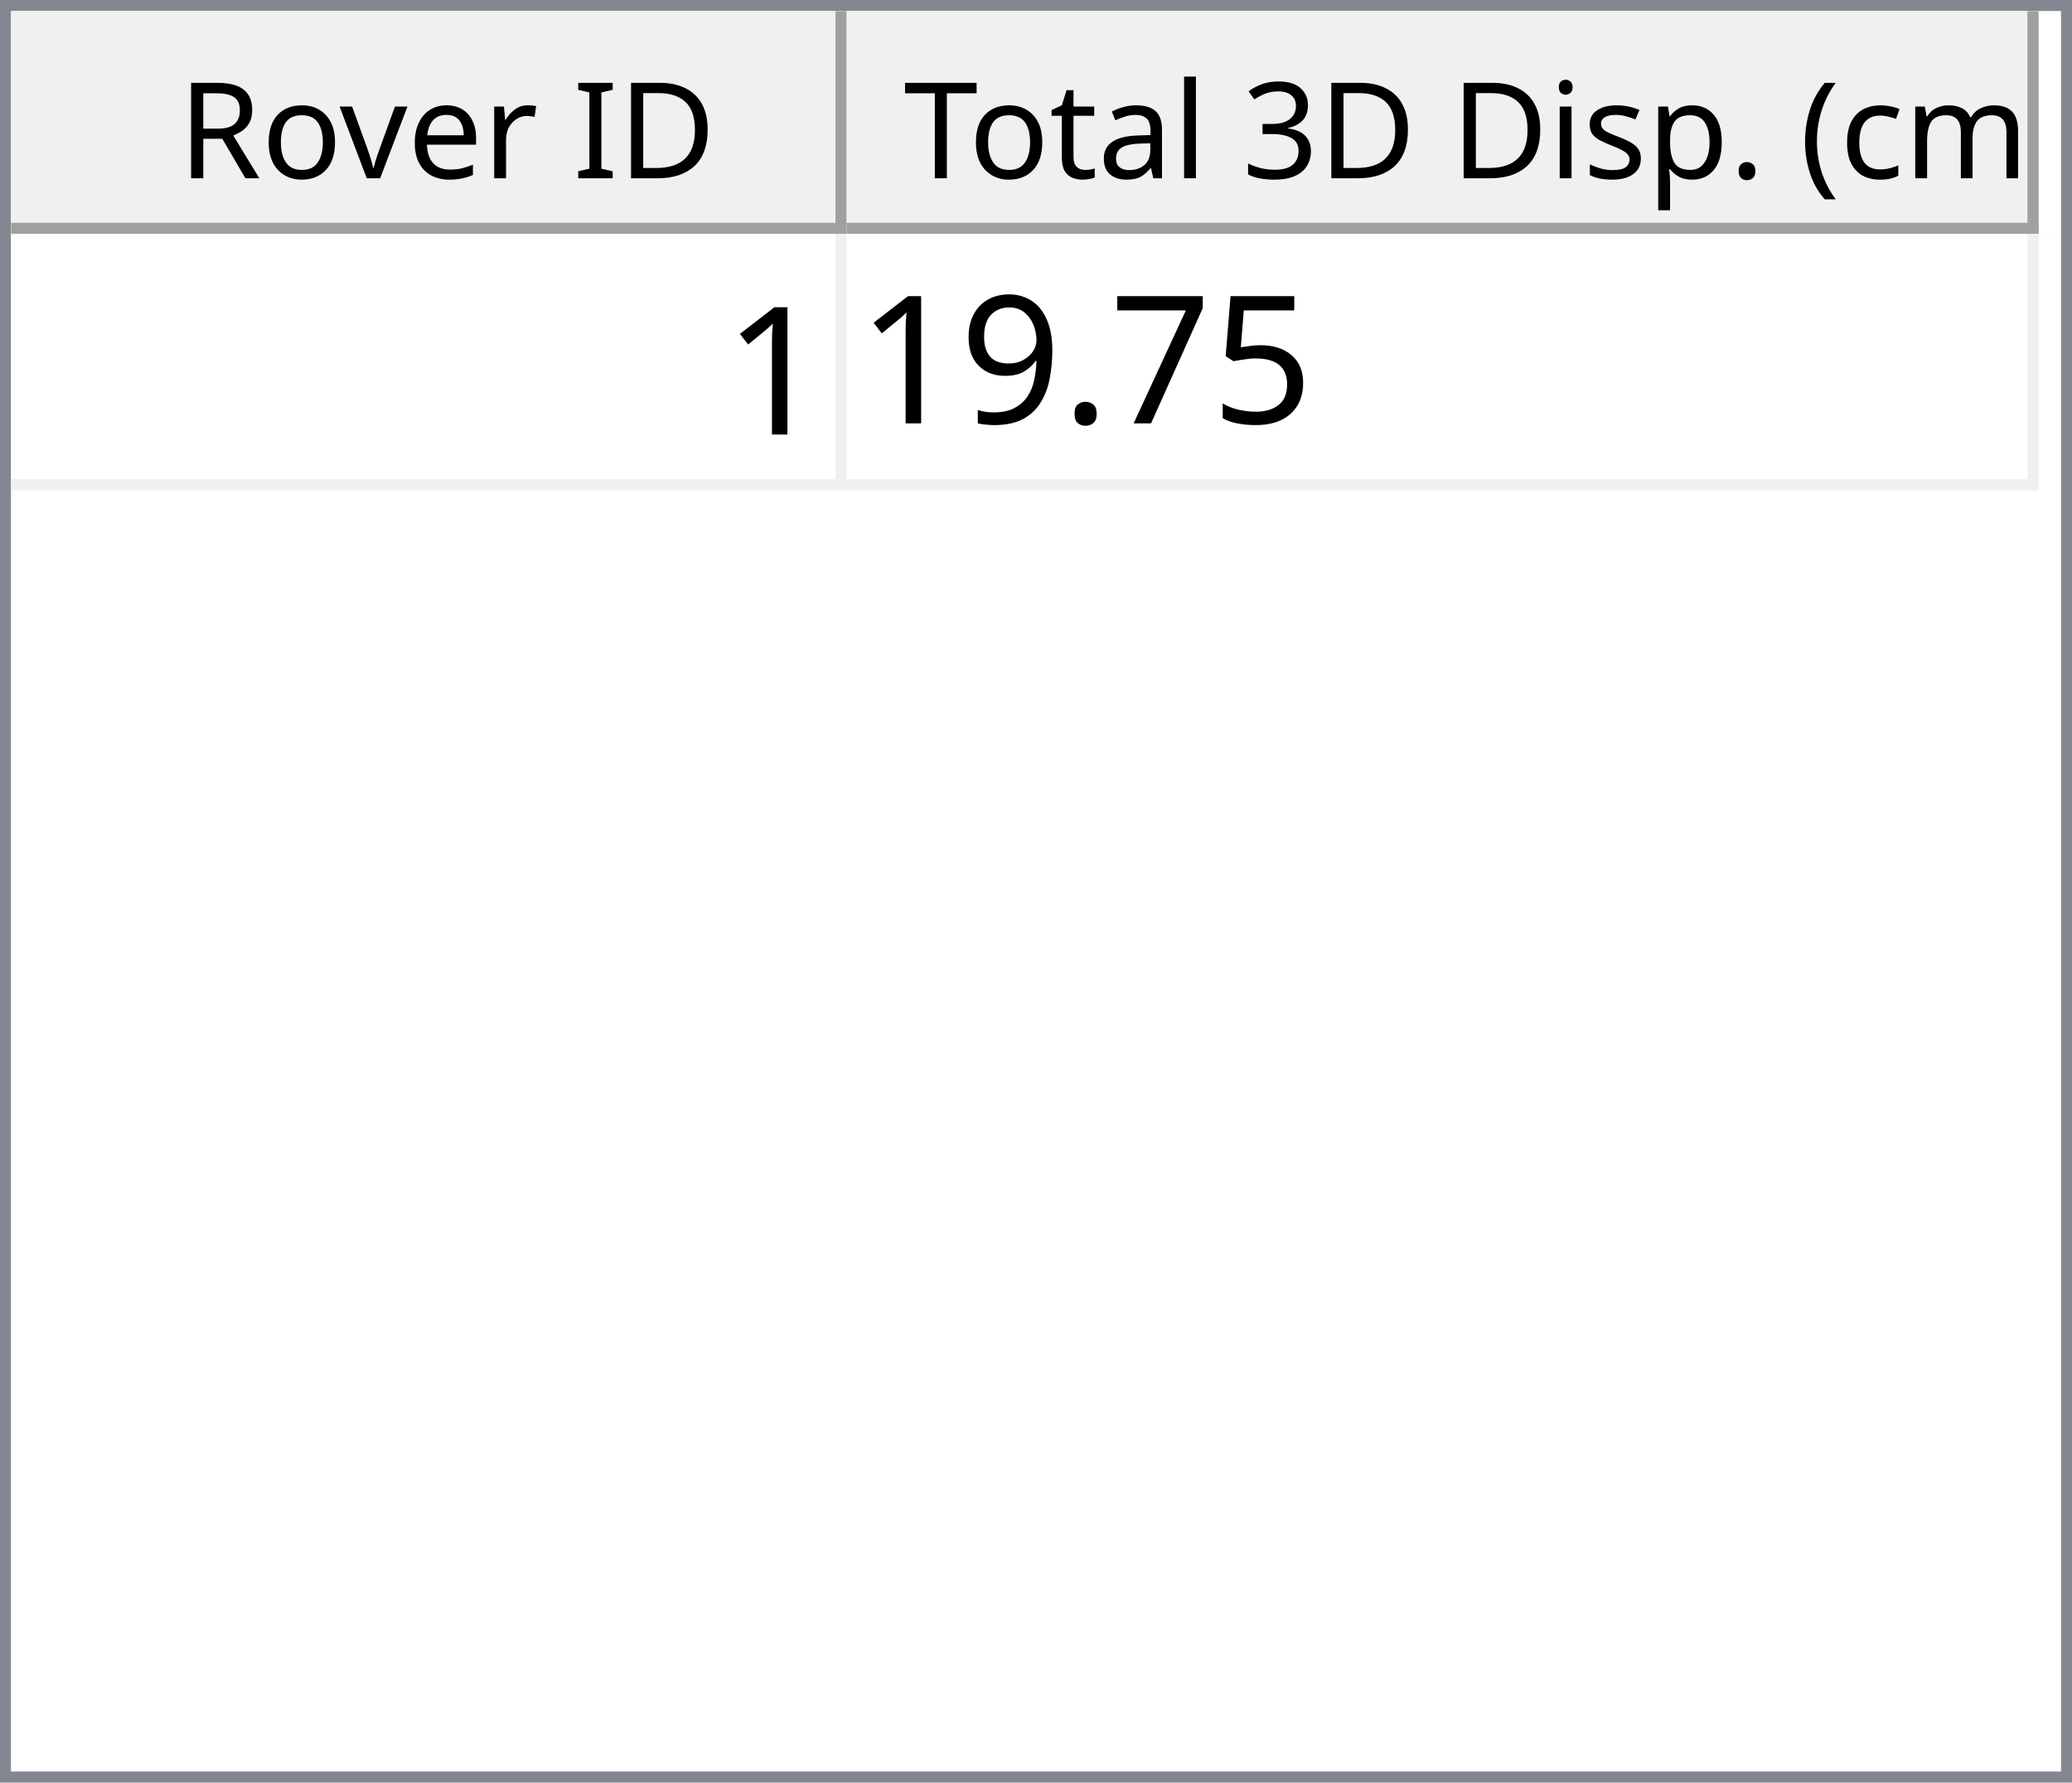
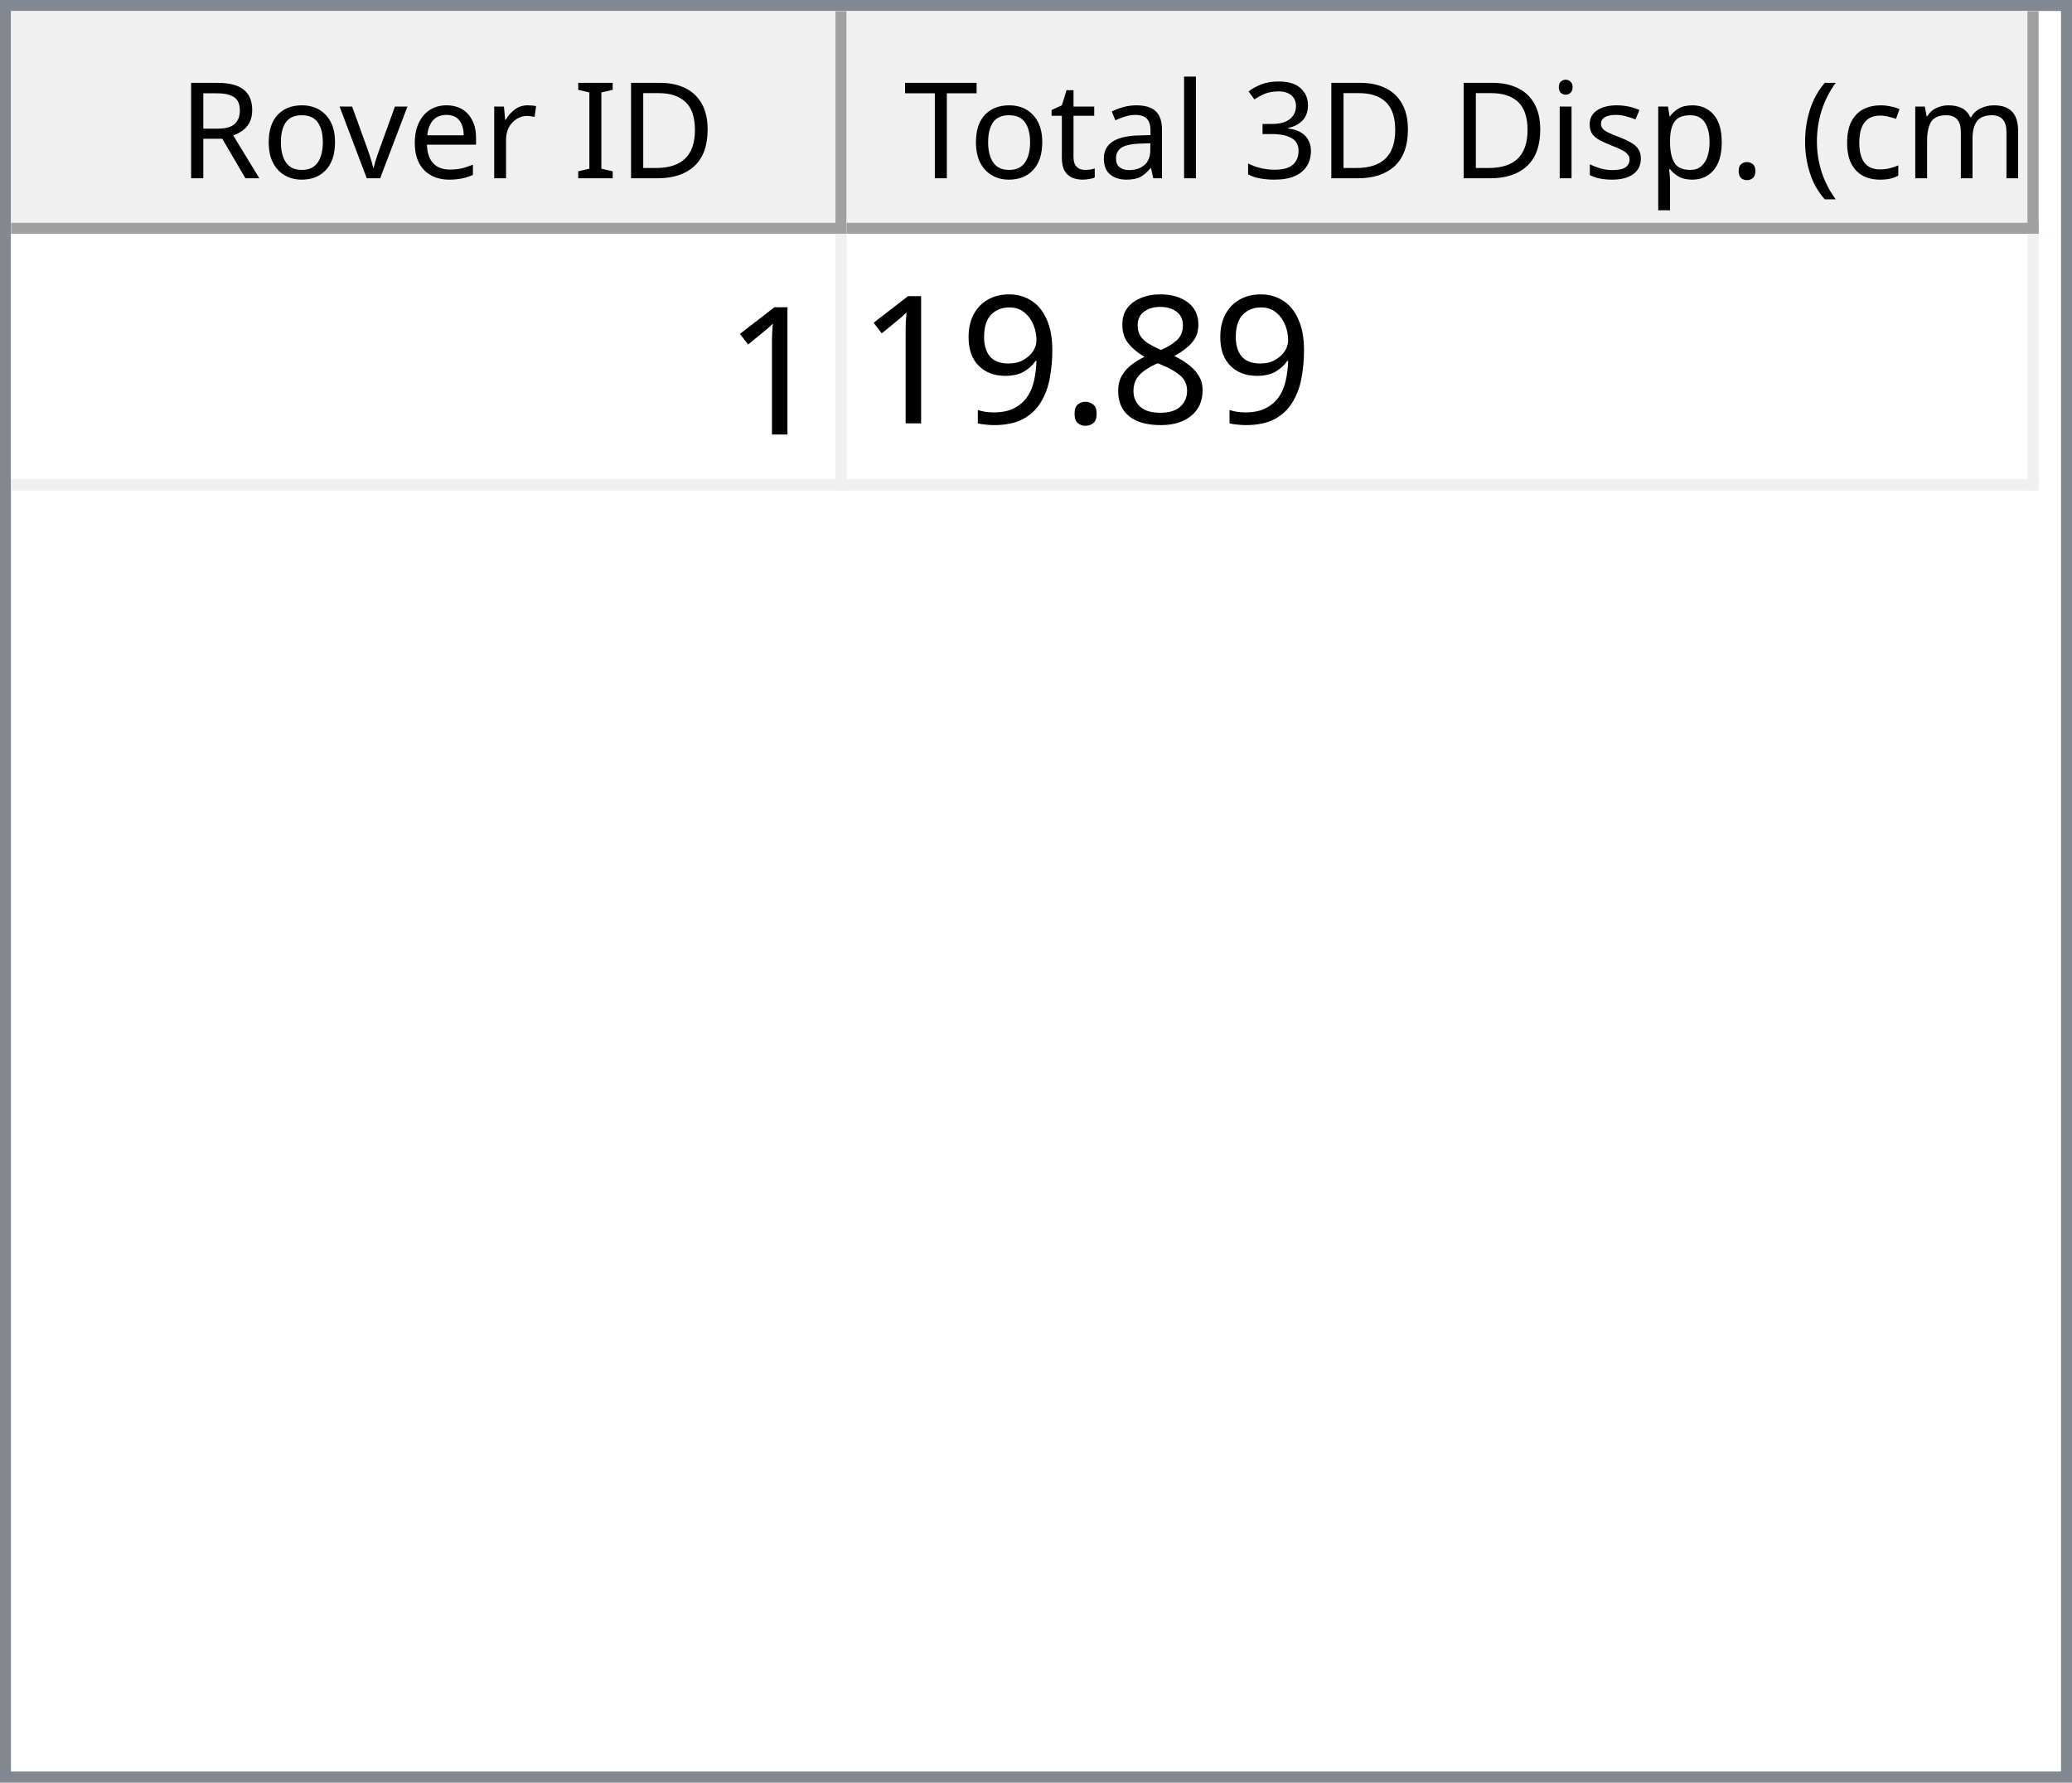
<svg xmlns="http://www.w3.org/2000/svg" style="fill-opacity:1; color-rendering:auto; color-interpolation:auto; text-rendering:auto; stroke:black; stroke-linecap:square; stroke-miterlimit:10; shape-rendering:auto; stroke-opacity:1; fill:black; stroke-dasharray:none; font-weight:normal; stroke-width:1; font-family:'Dialog'; font-style:normal; stroke-linejoin:miter; font-size:12px; stroke-dashoffset:0; image-rendering:auto;" width="186" height="160">
  <defs id="genericDefs" />
  <g>
    <defs id="defs1">
      <clipPath clipPathUnits="userSpaceOnUse" id="clipPath1">
        <path d="M0 0 L186 0 L186 160 L0 160 L0 0 Z" />
      </clipPath>
      <clipPath clipPathUnits="userSpaceOnUse" id="clipPath2">
        <path d="M0 0 L0 160 L186 160 L186 0 Z" />
      </clipPath>
      <clipPath clipPathUnits="userSpaceOnUse" id="clipPath3">
        <path d="M0 0 L0 20 L184 20 L184 0 Z" />
      </clipPath>
      <clipPath clipPathUnits="userSpaceOnUse" id="clipPath4">
        <path d="M0 0 L0 20 L75 20 L75 0 Z" />
      </clipPath>
      <clipPath clipPathUnits="userSpaceOnUse" id="clipPath5">
        <path d="M1 1 L1 19 L74 19 L74 1 Z" />
      </clipPath>
      <clipPath clipPathUnits="userSpaceOnUse" id="clipPath6">
        <path d="M0 0 L0 18 L73 18 L73 0 Z" />
      </clipPath>
      <clipPath clipPathUnits="userSpaceOnUse" id="clipPath7">
        <path d="M-0.5 -0.5 L-0.5 19.5 L74.5 19.5 L74.5 -0.5 Z" />
      </clipPath>
      <clipPath clipPathUnits="userSpaceOnUse" id="clipPath8">
        <path d="M0 0 L0 20 L107 20 L107 0 Z" />
      </clipPath>
      <clipPath clipPathUnits="userSpaceOnUse" id="clipPath9">
        <path d="M1 1 L1 19 L106 19 L106 1 Z" />
      </clipPath>
      <clipPath clipPathUnits="userSpaceOnUse" id="clipPath10">
        <path d="M0 0 L0 18 L105 18 L105 0 Z" />
      </clipPath>
      <clipPath clipPathUnits="userSpaceOnUse" id="clipPath11">
        <path d="M-0.5 -0.5 L-0.5 19.5 L106.5 19.5 L106.5 -0.5 Z" />
      </clipPath>
      <clipPath clipPathUnits="userSpaceOnUse" id="clipPath12">
        <path d="M0 0 L0 138 L184 138 L184 0 Z" />
      </clipPath>
      <clipPath clipPathUnits="userSpaceOnUse" id="clipPath13">
        <path d="M0 0 L0 23 L182 23 L182 0 Z" />
      </clipPath>
      <clipPath clipPathUnits="userSpaceOnUse" id="clipPath14">
        <path d="M-0.5 -0.5 L-0.5 22.5 L181.5 22.5 L181.5 -0.5 Z" />
      </clipPath>
      <clipPath clipPathUnits="userSpaceOnUse" id="clipPath15">
        <path d="M0 0 L0 22 L74 22 L74 0 Z" />
      </clipPath>
      <clipPath clipPathUnits="userSpaceOnUse" id="clipPath16">
        <path d="M0 0 L0 22 L106 22 L106 0 Z" />
      </clipPath>
      <font horiz-adv-x="64.551" id="font1">
        <font-face ascent="107.91" descent="25.098" units-per-em="100" style="font-style:normal; font-family:Segoe UI; font-weight:normal;" />
        <missing-glyph horiz-adv-x="64.551" d="M8.109 0 L8.109 68.266 L56.453 68.266 L56.453 0 L8.109 0 ZM15.328 7.234 L49.219 7.234 L49.219 61.031 L15.328 61.031 L15.328 7.234 Z" />
        <glyph unicode="D" horiz-adv-x="70.117" d="M9.188 0 L9.188 70.016 L28.516 70.016 Q65.531 70.016 65.531 35.891 Q65.531 19.672 55.25 9.836 Q44.969 0 27.734 0 L9.188 0 ZM17.391 62.594 L17.391 7.422 L27.828 7.422 Q41.609 7.422 49.273 14.797 Q56.938 22.172 56.938 35.688 Q56.938 62.594 28.328 62.594 L17.391 62.594 Z" />
        <glyph unicode="I" horiz-adv-x="26.611" d="M17.391 0 L9.188 0 L9.188 70.016 L17.391 70.016 L17.391 0 Z" />
        <glyph unicode=" " horiz-adv-x="27.393" d="" />
        <glyph unicode="r" horiz-adv-x="34.766" d="M34.188 41.891 Q32.078 43.5 28.125 43.5 Q23 43.5 19.555 38.672 Q16.109 33.844 16.109 25.484 L16.109 0 L8.109 0 L8.109 50 L16.109 50 L16.109 39.703 L16.312 39.703 Q18.016 44.969 21.531 47.922 Q25.047 50.875 29.391 50.875 Q32.516 50.875 34.188 50.203 L34.188 41.891 Z" />
        <glyph unicode="e" horiz-adv-x="52.295" d="M48.297 23 L12.984 23 Q13.188 14.656 17.484 10.109 Q21.781 5.562 29.297 5.562 Q37.75 5.562 44.828 11.141 L44.828 3.609 Q38.234 -1.172 27.391 -1.172 Q16.797 -1.172 10.742 5.641 Q4.688 12.453 4.688 24.812 Q4.688 36.469 11.305 43.82 Q17.922 51.172 27.734 51.172 Q37.547 51.172 42.922 44.828 Q48.297 38.484 48.297 27.203 L48.297 23 ZM40.094 29.781 Q40.047 36.719 36.75 40.578 Q33.453 44.438 27.594 44.438 Q21.922 44.438 17.969 40.383 Q14.016 36.328 13.094 29.781 L40.094 29.781 Z" />
        <glyph unicode="v" horiz-adv-x="47.9" d="M47.406 50 L27.484 0 L19.625 0 L0.688 50 L9.469 50 L22.172 13.672 Q23.578 9.672 23.922 6.688 L24.125 6.688 Q24.609 10.453 25.688 13.484 L38.969 50 L47.406 50 Z" />
        <glyph unicode="o" horiz-adv-x="58.594" d="M29 -1.172 Q17.922 -1.172 11.305 5.836 Q4.688 12.844 4.688 24.422 Q4.688 37.016 11.57 44.094 Q18.453 51.172 30.172 51.172 Q41.359 51.172 47.633 44.289 Q53.906 37.406 53.906 25.203 Q53.906 13.234 47.141 6.031 Q40.375 -1.172 29 -1.172 ZM29.594 44.438 Q21.875 44.438 17.383 39.188 Q12.891 33.938 12.891 24.703 Q12.891 15.828 17.43 10.695 Q21.969 5.562 29.594 5.562 Q37.359 5.562 41.531 10.594 Q45.703 15.625 45.703 24.906 Q45.703 34.281 41.531 39.359 Q37.359 44.438 29.594 44.438 Z" />
        <glyph unicode="R" horiz-adv-x="59.814" d="M59.375 0 L49.609 0 L37.891 19.625 Q36.281 22.359 34.766 24.289 Q33.25 26.219 31.664 27.438 Q30.078 28.656 28.25 29.219 Q26.422 29.781 24.125 29.781 L17.391 29.781 L17.391 0 L9.188 0 L9.188 70.016 L30.078 70.016 Q34.672 70.016 38.555 68.867 Q42.438 67.719 45.289 65.375 Q48.141 63.031 49.758 59.547 Q51.375 56.062 51.375 51.375 Q51.375 47.703 50.273 44.656 Q49.172 41.609 47.148 39.211 Q45.125 36.812 42.266 35.133 Q39.406 33.453 35.844 32.516 L35.844 32.328 Q37.594 31.547 38.891 30.547 Q40.188 29.547 41.359 28.18 Q42.531 26.812 43.68 25.078 Q44.828 23.344 46.234 21.047 L59.375 0 ZM17.391 62.594 L17.391 37.203 L28.516 37.203 Q31.594 37.203 34.203 38.133 Q36.812 39.062 38.719 40.797 Q40.625 42.531 41.703 45.047 Q42.781 47.562 42.781 50.688 Q42.781 56.297 39.141 59.445 Q35.5 62.594 28.609 62.594 L17.391 62.594 Z" />
        <glyph unicode=")" horiz-adv-x="30.176" d="M8.297 -15.922 L1.172 -15.922 Q16.406 2.344 16.406 26.812 Q16.406 51.469 1.078 70.016 L8.297 70.016 Q23.531 52.156 23.531 26.703 Q23.531 1.375 8.297 -15.922 Z" />
        <glyph unicode="m" horiz-adv-x="86.133" d="M79.109 0 L71.094 0 L71.094 28.719 Q71.094 37.016 68.531 40.727 Q65.969 44.438 59.906 44.438 Q54.781 44.438 51.195 39.75 Q47.609 35.062 47.609 28.516 L47.609 0 L39.594 0 L39.594 29.688 Q39.594 44.438 28.219 44.438 Q22.953 44.438 19.531 40.016 Q16.109 35.594 16.109 28.516 L16.109 0 L8.109 0 L8.109 50 L16.109 50 L16.109 42.094 L16.312 42.094 Q21.625 51.172 31.844 51.172 Q36.969 51.172 40.773 48.312 Q44.578 45.453 46 40.828 Q51.562 51.172 62.594 51.172 Q79.109 51.172 79.109 30.812 L79.109 0 Z" />
        <glyph unicode="c" horiz-adv-x="46.191" d="M42.188 2.297 Q36.422 -1.172 28.516 -1.172 Q17.828 -1.172 11.258 5.789 Q4.688 12.75 4.688 23.828 Q4.688 36.188 11.766 43.68 Q18.844 51.172 30.672 51.172 Q37.25 51.172 42.281 48.734 L42.281 40.531 Q36.719 44.438 30.375 44.438 Q22.703 44.438 17.797 38.945 Q12.891 33.453 12.891 24.516 Q12.891 15.719 17.508 10.641 Q22.125 5.562 29.891 5.562 Q36.422 5.562 42.188 9.906 L42.188 2.297 Z" />
        <glyph unicode="(" horiz-adv-x="30.176" d="M29.109 -15.922 L21.969 -15.922 Q6.844 1.375 6.844 26.703 Q6.844 52.156 21.969 70.016 L29.203 70.016 Q13.875 51.469 13.875 26.812 Q13.875 2.344 29.109 -15.922 Z" />
        <glyph unicode="." horiz-adv-x="21.68" d="M10.891 -1.078 Q8.641 -1.078 7.055 0.539 Q5.469 2.156 5.469 4.391 Q5.469 6.641 7.055 8.273 Q8.641 9.906 10.891 9.906 Q13.188 9.906 14.797 8.273 Q16.406 6.641 16.406 4.391 Q16.406 2.156 14.797 0.539 Q13.188 -1.078 10.891 -1.078 Z" />
        <glyph unicode="p" horiz-adv-x="58.789" d="M16.312 7.234 L16.109 7.234 L16.109 -23 L8.109 -23 L8.109 50 L16.109 50 L16.109 41.219 L16.312 41.219 Q22.219 51.172 33.594 51.172 Q43.266 51.172 48.688 44.461 Q54.109 37.75 54.109 26.469 Q54.109 13.922 48 6.375 Q41.891 -1.172 31.297 -1.172 Q21.578 -1.172 16.312 7.234 ZM16.109 27.391 L16.109 20.406 Q16.109 14.203 20.141 9.883 Q24.172 5.562 30.375 5.562 Q37.641 5.562 41.773 11.133 Q45.906 16.703 45.906 26.609 Q45.906 34.969 42.047 39.703 Q38.188 44.438 31.594 44.438 Q24.609 44.438 20.359 39.578 Q16.109 34.719 16.109 27.391 Z" />
        <glyph unicode="s" horiz-adv-x="42.432" d="M5.078 1.812 L5.078 10.406 Q11.625 5.562 19.484 5.562 Q30.031 5.562 30.031 12.594 Q30.031 14.594 29.125 15.992 Q28.219 17.391 26.68 18.461 Q25.141 19.531 23.07 20.383 Q21 21.234 18.609 22.172 Q15.281 23.484 12.766 24.828 Q10.25 26.172 8.57 27.859 Q6.891 29.547 6.031 31.695 Q5.172 33.844 5.172 36.719 Q5.172 40.234 6.789 42.945 Q8.406 45.656 11.086 47.484 Q13.766 49.312 17.211 50.242 Q20.656 51.172 24.312 51.172 Q30.812 51.172 35.938 48.922 L35.938 40.828 Q30.422 44.438 23.25 44.438 Q21 44.438 19.195 43.922 Q17.391 43.406 16.094 42.477 Q14.797 41.547 14.086 40.258 Q13.375 38.969 13.375 37.406 Q13.375 35.453 14.086 34.133 Q14.797 32.812 16.164 31.789 Q17.531 30.766 19.484 29.938 Q21.438 29.109 23.922 28.125 Q27.25 26.859 29.883 25.516 Q32.516 24.172 34.375 22.484 Q36.234 20.797 37.234 18.602 Q38.234 16.406 38.234 13.375 Q38.234 9.672 36.602 6.938 Q34.969 4.203 32.234 2.398 Q29.5 0.594 25.93 -0.289 Q22.359 -1.172 18.453 -1.172 Q10.75 -1.172 5.078 1.812 Z" />
        <glyph unicode="i" horiz-adv-x="24.219" d="M12.203 62.703 Q10.062 62.703 8.547 64.164 Q7.031 65.625 7.031 67.875 Q7.031 70.125 8.547 71.609 Q10.062 73.094 12.203 73.094 Q14.406 73.094 15.945 71.609 Q17.484 70.125 17.484 67.875 Q17.484 65.719 15.945 64.211 Q14.406 62.703 12.203 62.703 ZM16.109 0 L8.109 0 L8.109 50 L16.109 50 L16.109 0 Z" />
        <glyph unicode="3" horiz-adv-x="53.906" d="M46.531 19.828 Q46.531 15.094 44.75 11.211 Q42.969 7.328 39.719 4.57 Q36.469 1.812 31.93 0.297 Q27.391 -1.219 21.922 -1.219 Q11.922 -1.219 6 2.594 L6 11.188 Q13.094 5.609 22.219 5.609 Q25.875 5.609 28.828 6.539 Q31.781 7.469 33.906 9.227 Q36.031 10.984 37.18 13.477 Q38.328 15.969 38.328 19.094 Q38.328 32.812 18.797 32.812 L12.984 32.812 L12.984 39.594 L18.5 39.594 Q35.797 39.594 35.797 52.484 Q35.797 64.406 22.609 64.406 Q15.188 64.406 8.688 59.422 L8.688 67.188 Q15.375 71.188 24.609 71.188 Q29 71.188 32.57 69.969 Q36.141 68.75 38.68 66.555 Q41.219 64.359 42.609 61.281 Q44 58.203 44 54.5 Q44 40.672 30.031 36.719 L30.031 36.531 Q33.594 36.141 36.625 34.797 Q39.656 33.453 41.852 31.305 Q44.047 29.156 45.289 26.25 Q46.531 23.344 46.531 19.828 Z" />
        <glyph unicode="l" horiz-adv-x="24.219" d="M16.109 0 L8.109 0 L8.109 74.031 L16.109 74.031 L16.109 0 Z" />
        <glyph unicode="a" horiz-adv-x="50.879" d="M43.891 0 L35.891 0 L35.891 7.812 L35.688 7.812 Q30.469 -1.172 20.312 -1.172 Q12.844 -1.172 8.617 2.781 Q4.391 6.734 4.391 13.281 Q4.391 27.297 20.906 29.594 L35.891 31.688 Q35.891 44.438 25.594 44.438 Q16.547 44.438 9.281 38.281 L9.281 46.484 Q16.656 51.172 26.266 51.172 Q43.891 51.172 43.891 32.516 L43.891 0 ZM35.891 25.297 L23.828 23.641 Q18.266 22.859 15.43 20.875 Q12.594 18.891 12.594 13.875 Q12.594 10.203 15.211 7.883 Q17.828 5.562 22.172 5.562 Q28.125 5.562 32.008 9.742 Q35.891 13.922 35.891 20.312 L35.891 25.297 Z" />
        <glyph unicode="t" horiz-adv-x="33.887" d="M31.297 0.484 Q28.469 -1.078 23.828 -1.078 Q10.688 -1.078 10.688 13.578 L10.688 43.172 L2.094 43.172 L2.094 50 L10.688 50 L10.688 62.203 L18.703 64.797 L18.703 50 L31.297 50 L31.297 43.172 L18.703 43.172 L18.703 14.984 Q18.703 9.969 20.414 7.82 Q22.125 5.672 26.078 5.672 Q29.109 5.672 31.297 7.328 L31.297 0.484 Z" />
        <glyph unicode="T" horiz-adv-x="52.393" d="M50.594 62.594 L30.375 62.594 L30.375 0 L22.172 0 L22.172 62.594 L2 62.594 L2 70.016 L50.594 70.016 L50.594 62.594 Z" />
      </font>
      <font horiz-adv-x="75.0" id="font2">
        <font-face ascent="100.537" descent="21.973" units-per-em="100" style="font-style:normal; font-family:sans-serif; font-weight:normal;" />
        <missing-glyph horiz-adv-x="75.0" d="M12.5 0 L12.5 62.5 L62.5 62.5 L62.5 0 L12.5 0 ZM14.062 1.562 L60.938 1.562 L60.938 60.938 L14.062 60.938 L14.062 1.562 Z" />
        <glyph unicode="1" horiz-adv-x="55.615" d="M37.25 0 L28.469 0 L28.469 56 Q25.297 52.984 20.141 49.953 Q14.984 46.922 10.891 45.406 L10.891 53.906 Q18.266 57.375 23.781 62.305 Q29.297 67.234 31.594 71.875 L37.25 71.875 L37.25 0 Z" />
-         <glyph unicode="5" horiz-adv-x="55.615" d="M4.156 18.75 L13.375 19.531 Q14.406 12.797 18.141 9.398 Q21.875 6 27.156 6 Q33.5 6 37.891 10.789 Q42.281 15.578 42.281 23.484 Q42.281 31 38.062 35.352 Q33.844 39.703 27 39.703 Q22.75 39.703 19.336 37.773 Q15.922 35.844 13.969 32.766 L5.719 33.844 L12.641 70.609 L48.25 70.609 L48.25 62.203 L19.672 62.203 L15.828 42.969 Q22.266 47.469 29.344 47.469 Q38.719 47.469 45.164 40.969 Q51.609 34.469 51.609 24.266 Q51.609 14.547 45.953 7.469 Q39.062 -1.219 27.156 -1.219 Q17.391 -1.219 11.211 4.25 Q5.031 9.719 4.156 18.75 Z" />
-         <glyph unicode="7" horiz-adv-x="55.615" d="M4.734 62.203 L4.734 70.656 L51.078 70.656 L51.078 63.812 Q44.234 56.547 37.523 44.484 Q30.812 32.422 27.156 19.672 Q24.516 10.688 23.781 0 L14.75 0 Q14.891 8.453 18.062 20.414 Q21.234 32.375 27.172 43.484 Q33.109 54.594 39.797 62.203 L4.734 62.203 Z" />
+         <glyph unicode="8" horiz-adv-x="55.615" d="M17.672 38.812 Q12.203 40.828 9.57 44.539 Q6.938 48.25 6.938 53.422 Q6.938 61.234 12.555 66.555 Q18.172 71.875 27.484 71.875 Q36.859 71.875 42.578 66.43 Q48.297 60.984 48.297 53.172 Q48.297 48.188 45.68 44.508 Q43.062 40.828 37.75 38.812 Q44.344 36.672 47.781 31.883 Q51.219 27.094 51.219 20.453 Q51.219 11.281 44.727 5.031 Q38.234 -1.219 27.641 -1.219 Q17.047 -1.219 10.547 5.055 Q4.047 11.328 4.047 20.703 Q4.047 27.688 7.594 32.398 Q11.141 37.109 17.672 38.812 ZM15.922 53.719 Q15.922 48.641 19.195 45.414 Q22.469 42.188 27.688 42.188 Q32.766 42.188 36.016 45.383 Q39.266 48.578 39.266 53.219 Q39.266 58.062 35.914 61.359 Q32.562 64.656 27.594 64.656 Q22.562 64.656 19.242 61.43 Q15.922 58.203 15.922 53.719 ZM13.094 20.656 Q13.094 16.891 14.875 13.375 Q16.656 9.859 20.172 7.93 Q23.688 6 27.734 6 Q34.031 6 38.133 10.055 Q42.234 14.109 42.234 20.359 Q42.234 26.703 38.016 30.859 Q33.797 35.016 27.438 35.016 Q21.234 35.016 17.164 30.914 Q13.094 26.812 13.094 20.656 Z" />
        <glyph unicode="." horiz-adv-x="27.783" d="M9.078 0 L9.078 10.016 L19.094 10.016 L19.094 0 L9.078 0 Z" />
        <glyph unicode="9" horiz-adv-x="55.615" d="M5.469 16.547 L13.922 17.328 Q14.984 11.375 18.016 8.688 Q21.047 6 25.781 6 Q29.828 6 32.883 7.859 Q35.938 9.719 37.891 12.82 Q39.844 15.922 41.164 21.195 Q42.484 26.469 42.484 31.938 Q42.484 32.516 42.438 33.688 Q39.797 29.5 35.234 26.883 Q30.672 24.266 25.344 24.266 Q16.453 24.266 10.305 30.711 Q4.156 37.156 4.156 47.703 Q4.156 58.594 10.578 65.234 Q17 71.875 26.656 71.875 Q33.641 71.875 39.43 68.117 Q45.219 64.359 48.219 57.398 Q51.219 50.438 51.219 37.25 Q51.219 23.531 48.242 15.406 Q45.266 7.281 39.383 3.031 Q33.5 -1.219 25.594 -1.219 Q17.188 -1.219 11.867 3.445 Q6.547 8.109 5.469 16.547 ZM41.453 48.141 Q41.453 55.719 37.43 60.156 Q33.406 64.594 27.734 64.594 Q21.875 64.594 17.531 59.812 Q13.188 55.031 13.188 47.406 Q13.188 40.578 17.312 36.305 Q21.438 32.031 27.484 32.031 Q33.594 32.031 37.523 36.305 Q41.453 40.578 41.453 48.141 Z" />
      </font>
    </defs>
    <g style="fill:white; stroke:white;">
      <rect x="0" y="0" width="186" style="clip-path:url(#clipPath1); stroke:none;" height="160" />
    </g>
    <g style="fill:white; text-rendering:optimizeSpeed; color-rendering:optimizeSpeed; image-rendering:optimizeSpeed; shape-rendering:crispEdges; stroke:white; color-interpolation:sRGB;">
      <rect x="0" width="186" height="160" y="0" style="stroke:none;" />
      <path style="stroke:none;" d="M0 160 L186 160 L186 0 L0 0 Z" />
    </g>
    <g style="fill:rgb(240,240,240); font-family:'Segoe UI'; stroke:rgb(240,240,240);">
      <rect x="0" y="0" width="186" style="clip-path:url(#clipPath2); stroke:none;" height="160" />
    </g>
    <g style="fill:rgb(130,135,144); font-family:'Segoe UI'; stroke:rgb(130,135,144);">
      <path d="M0 0 L186 0 L186 160 L0 160 L0 0 ZM1 1 L185 1 L185 159 L1 159 L1 1 Z" style="fill-rule:evenodd; clip-path:url(#clipPath2); stroke:none;" />
    </g>
    <g style="fill:white; font-family:'Segoe UI'; stroke:white;" transform="translate(1,1)">
      <rect x="0" y="0" width="184" style="clip-path:url(#clipPath3); stroke:none;" height="20" />
    </g>
    <g style="fill:rgb(240,240,240); font-family:'Segoe UI'; stroke:rgb(240,240,240);" transform="translate(1,1)">
      <rect x="0" y="0" width="75" style="clip-path:url(#clipPath4); stroke:none;" height="20" />
    </g>
    <g style="font-family:'Segoe UI';" transform="translate(2,2)">
      <text x="14" xml:space="preserve" y="14" style="clip-path:url(#clipPath6); stroke:none;">Rover ID</text>
    </g>
    <g style="fill:rgb(160,160,160); font-family:'Segoe UI'; stroke:rgb(160,160,160); stroke-linejoin:bevel;" transform="translate(1.5,1.5)">
      <line x1="74" x2="74" y1="0" style="fill:none; clip-path:url(#clipPath7);" y2="19" />
    </g>
    <g style="fill:rgb(160,160,160); font-family:'Segoe UI'; stroke:rgb(160,160,160); stroke-linejoin:bevel;" transform="matrix(1,0,0,1,1,1) translate(0.5,0.5)">
      <line x1="0" x2="74" y1="19" style="fill:none; clip-path:url(#clipPath7);" y2="19" />
    </g>
    <g style="fill:rgb(240,240,240); font-family:'Segoe UI'; stroke:rgb(240,240,240);" transform="translate(76,1)">
      <rect x="0" y="0" width="107" style="clip-path:url(#clipPath8); stroke:none;" height="20" />
    </g>
    <g style="font-family:'Segoe UI';" transform="translate(77,2)">
      <text x="1" xml:space="preserve" y="14" style="clip-path:url(#clipPath10); stroke:none;"> Total 3D Disp. (cm)</text>
    </g>
    <g style="fill:rgb(160,160,160); font-family:'Segoe UI'; stroke:rgb(160,160,160); stroke-linejoin:bevel;" transform="translate(76.5,1.5)">
      <line x1="106" x2="106" y1="0" style="fill:none; clip-path:url(#clipPath11);" y2="19" />
    </g>
    <g style="fill:rgb(160,160,160); font-family:'Segoe UI'; stroke:rgb(160,160,160); stroke-linejoin:bevel;" transform="matrix(1,0,0,1,76,1) translate(0.5,0.5)">
      <line x1="0" x2="106" y1="19" style="fill:none; clip-path:url(#clipPath11);" y2="19" />
    </g>
    <g style="fill:white; font-family:'Segoe UI'; stroke:white;" transform="translate(1,21)">
      <rect x="0" y="0" width="184" style="clip-path:url(#clipPath12); stroke:none;" height="138" />
    </g>
    <g style="fill:rgb(240,240,240); font-size:16px; font-family:sans-serif; stroke:rgb(240,240,240);" transform="translate(1,21)">
      <rect x="0" y="0" width="182" style="clip-path:url(#clipPath13); stroke:none;" height="23" />
      <line transform="translate(0.5,0.5)" x1="0" x2="181" y1="22" style="clip-path:url(#clipPath14); fill:none; stroke-linejoin:bevel;" y2="22" />
    </g>
    <g transform="matrix(1,0,0,1,1,21) translate(0.5,0.5)" style="fill:rgb(240,240,240); font-size:16px; font-family:sans-serif; stroke:rgb(240,240,240); stroke-linejoin:bevel;">
      <line x1="74" x2="74" y1="0" style="fill:none; clip-path:url(#clipPath14);" y2="22" />
    </g>
    <g transform="matrix(1,0,0,1,1,21) translate(0.5,0.5)" style="fill:rgb(240,240,240); font-size:16px; font-family:sans-serif; stroke:rgb(240,240,240); stroke-linejoin:bevel;">
      <line x1="181" x2="181" y1="0" style="fill:none; clip-path:url(#clipPath14);" y2="22" />
    </g>
    <g style="fill:white; font-size:16px; font-family:sans-serif; stroke:white;" transform="matrix(1,0,0,1,1,21)">
      <rect x="0" y="0" width="74" style="clip-path:url(#clipPath15); stroke:none;" height="22" />
      <text x="64" y="18" style="fill:black; clip-path:url(#clipPath15); stroke:none;" xml:space="preserve">1</text>
    </g>
    <g style="fill:white; font-size:16px; font-family:sans-serif; stroke:white;" transform="matrix(1,0,0,1,1,21) translate(75,0)">
      <rect x="0" y="0" width="106" style="clip-path:url(#clipPath16); stroke:none;" height="22" />
-       <text x="1" y="17" style="fill:black; clip-path:url(#clipPath16); stroke:none;" xml:space="preserve">19.75</text>
+       <text x="1" y="17" style="fill:black; clip-path:url(#clipPath16); stroke:none;" xml:space="preserve">19.89</text>
    </g>
  </g>
</svg>
